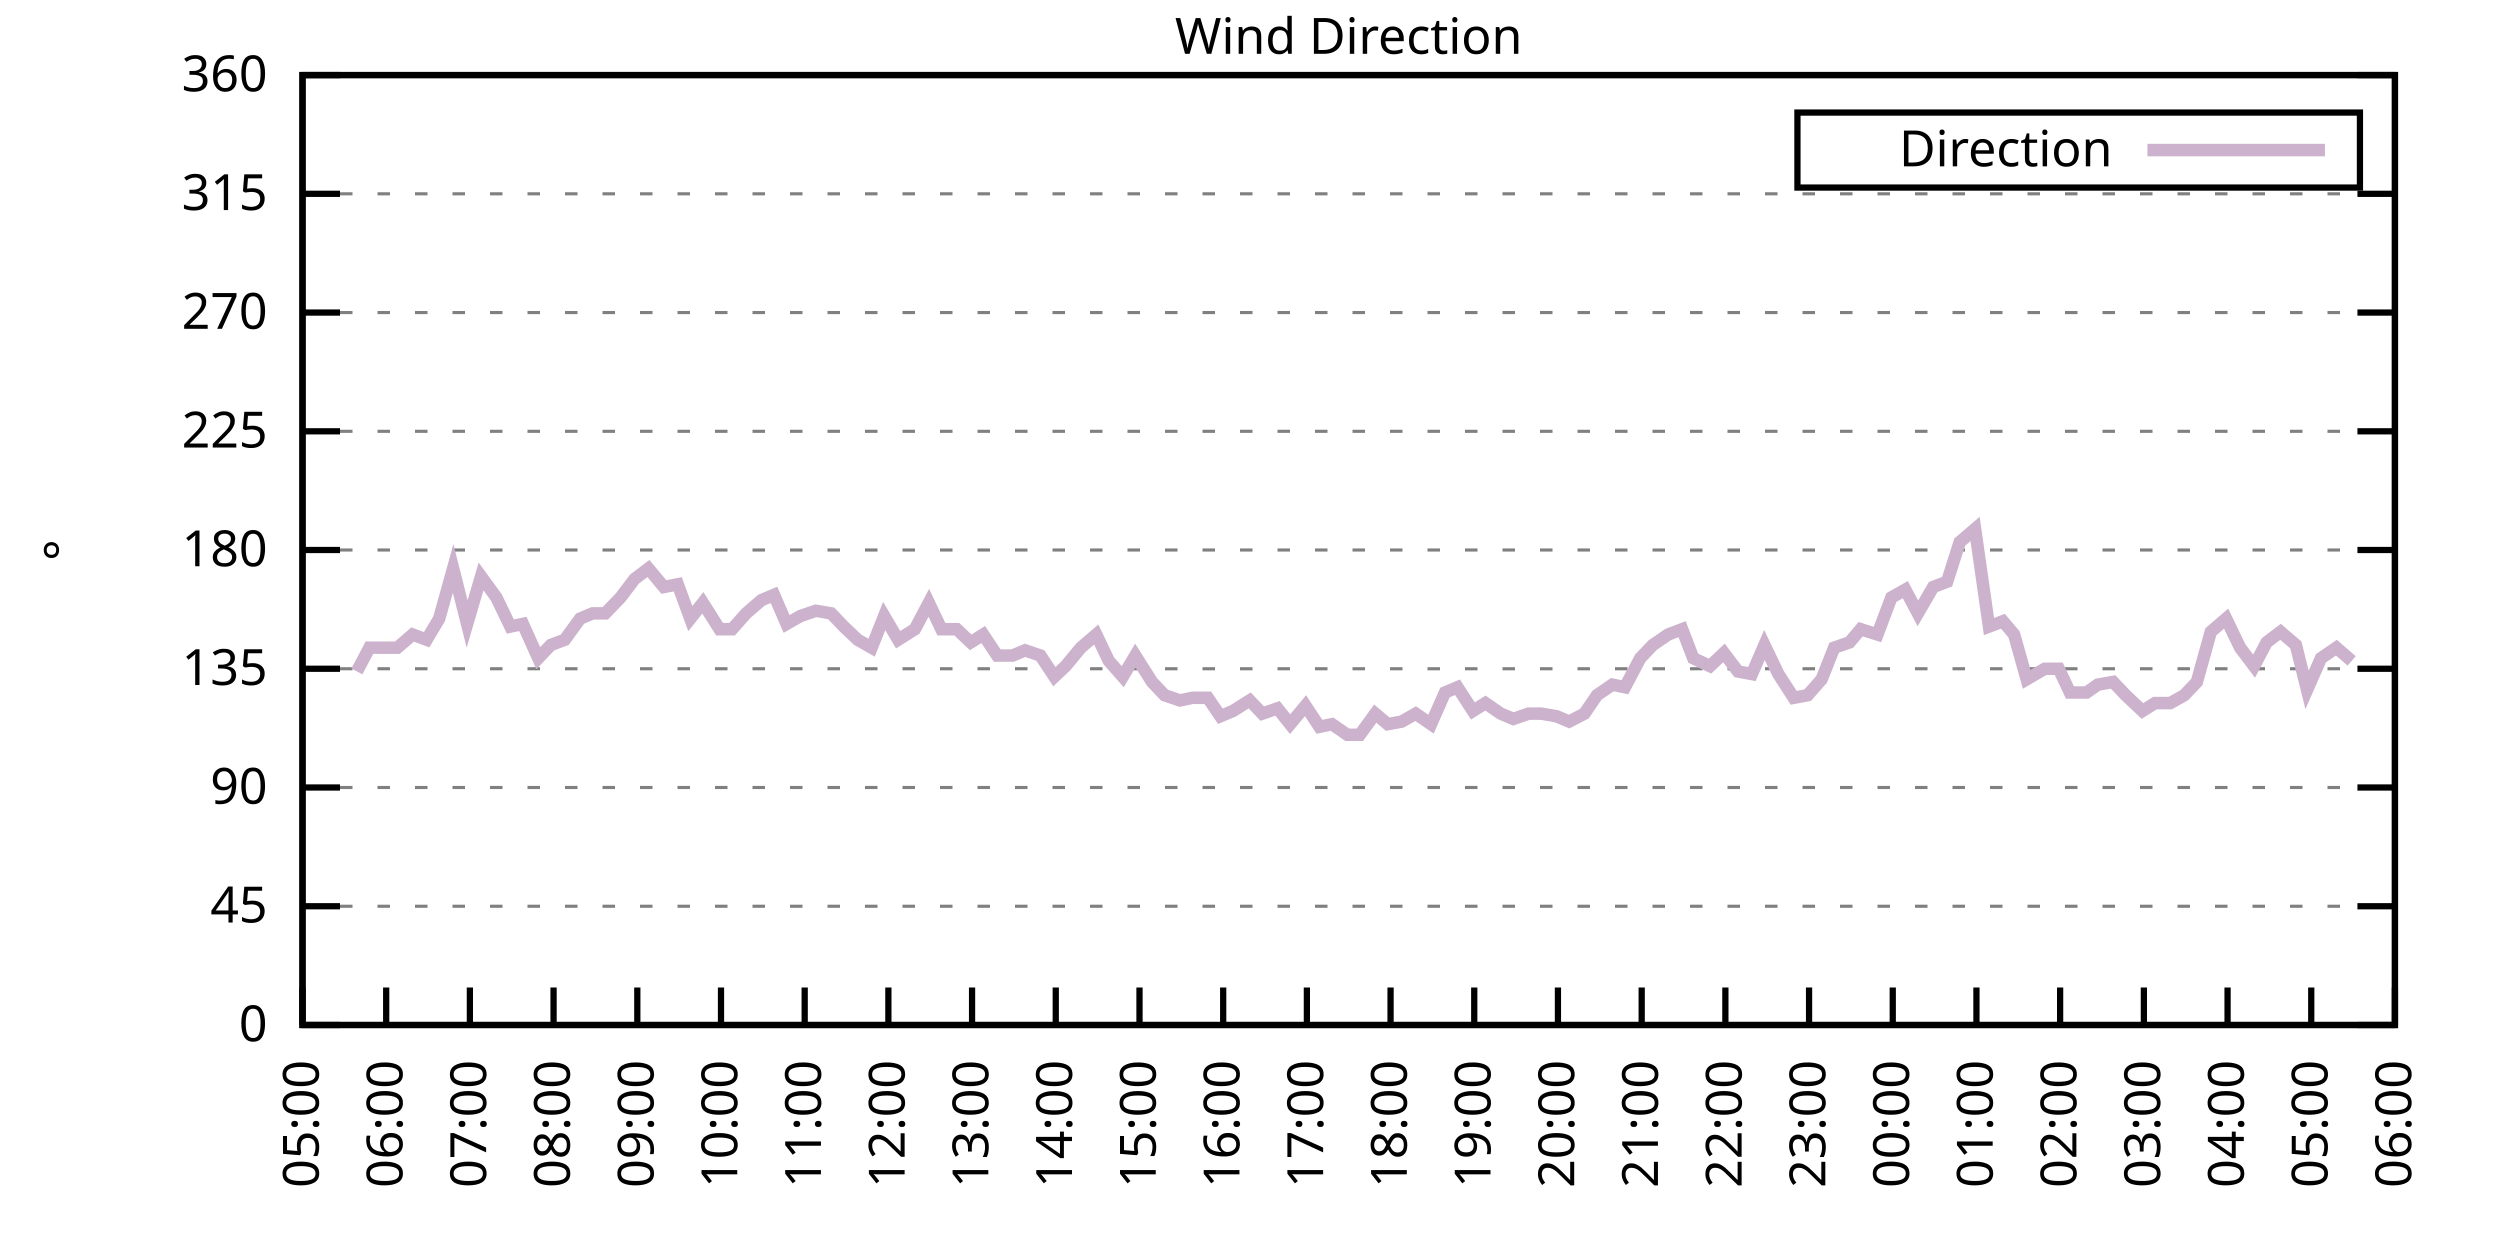
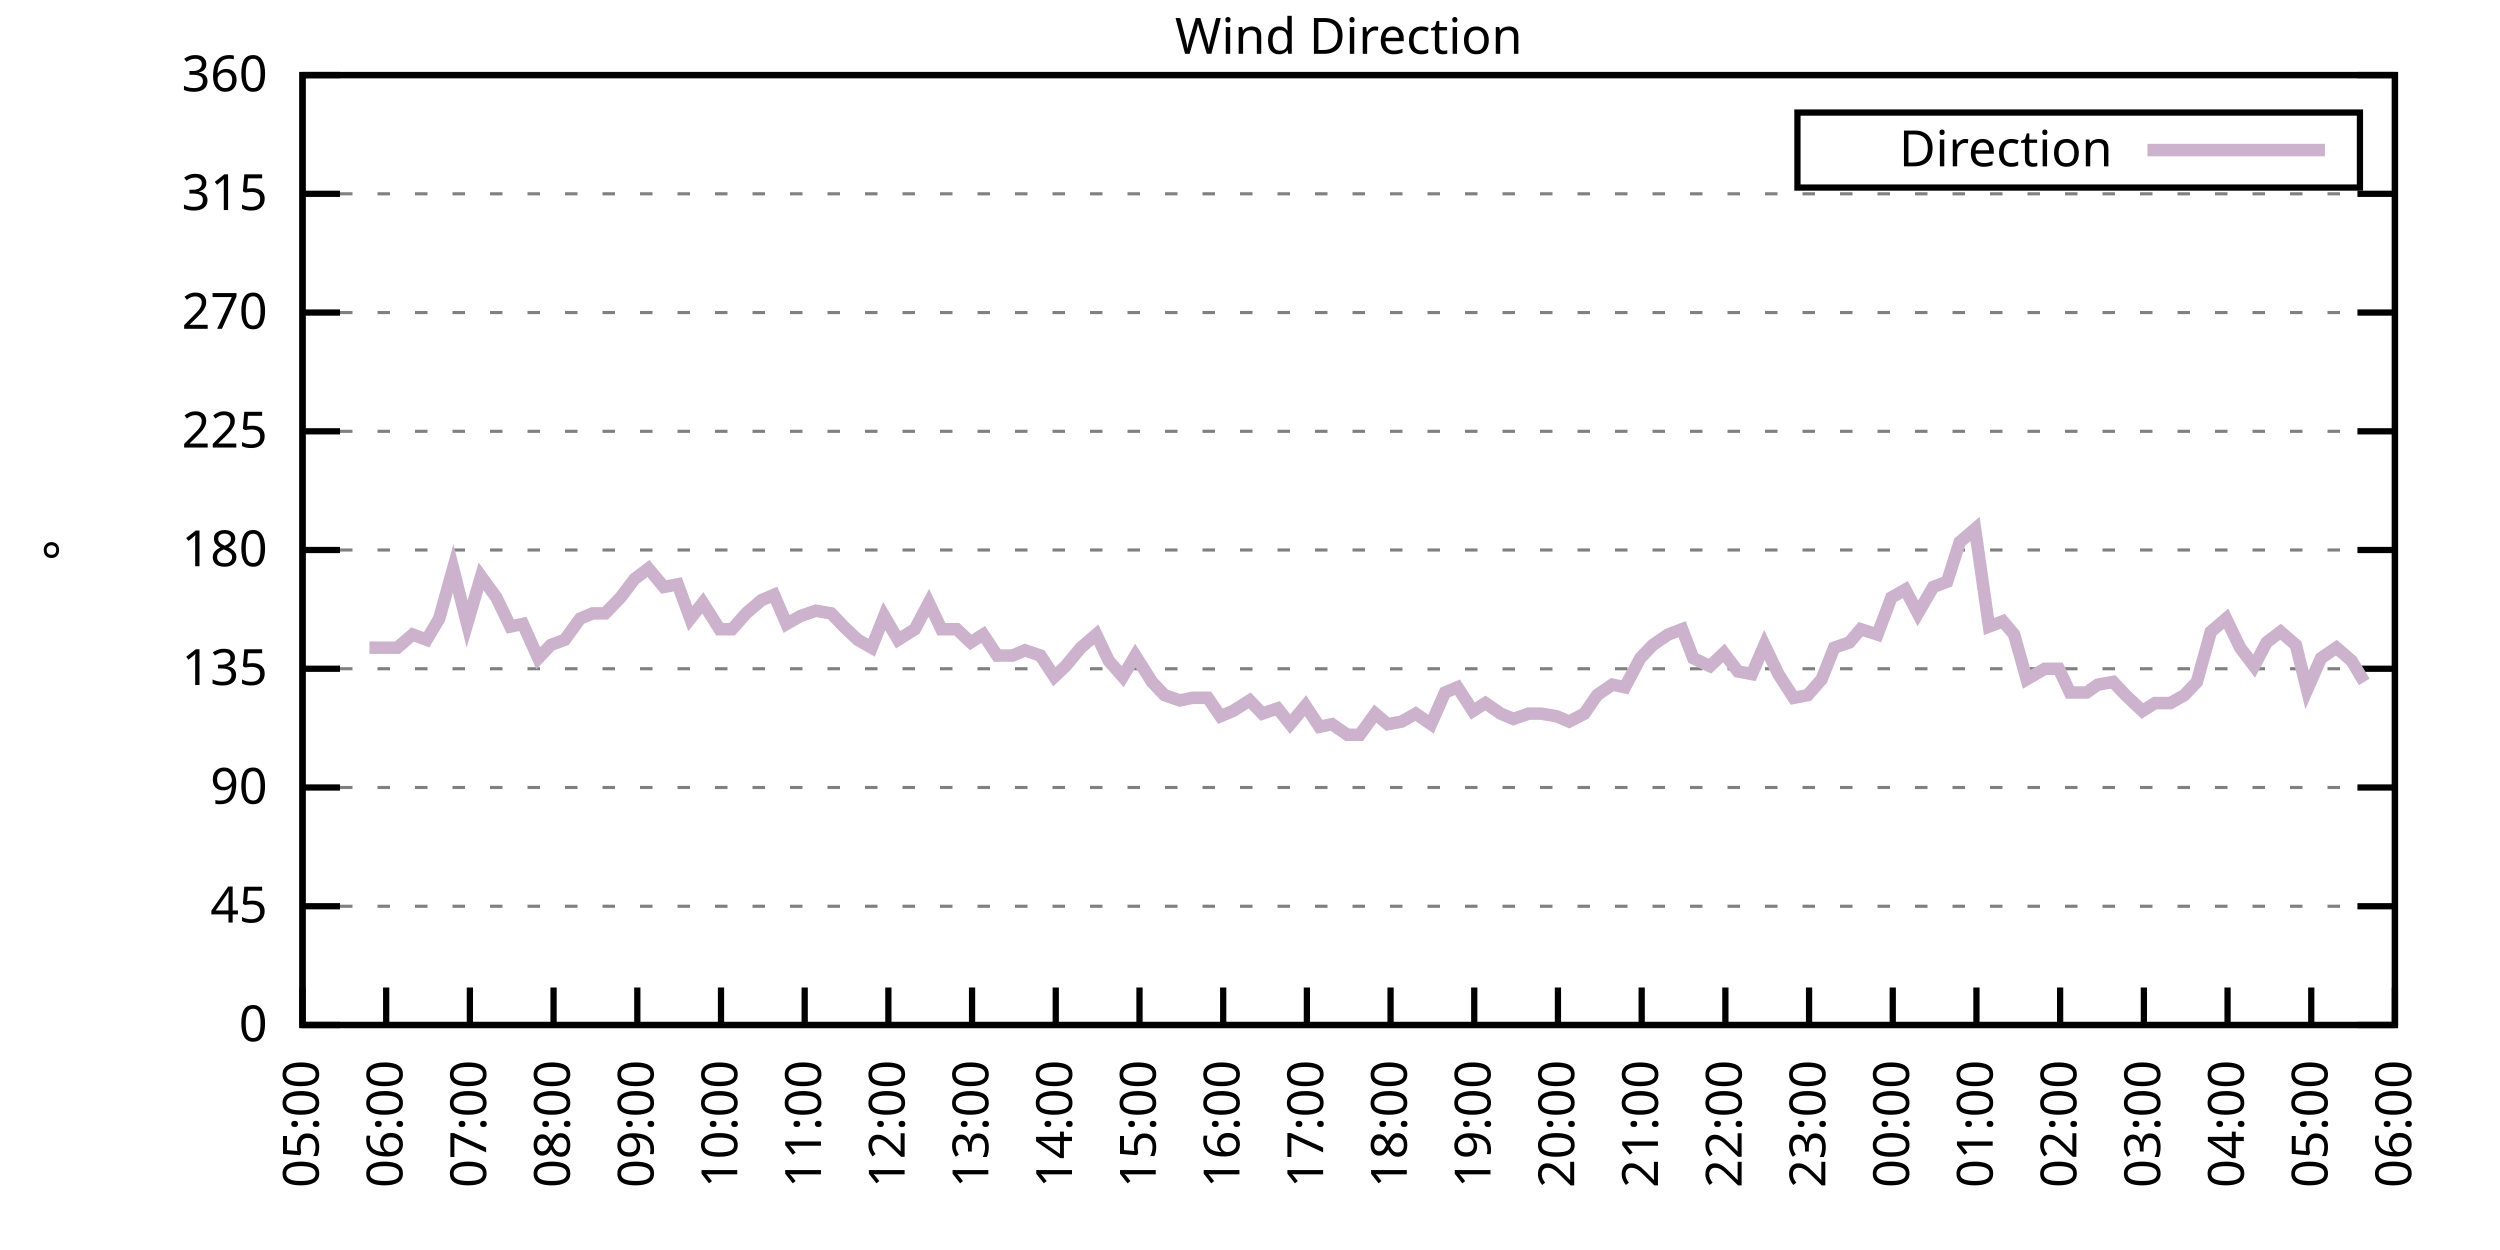
<svg xmlns="http://www.w3.org/2000/svg" xmlns:xlink="http://www.w3.org/1999/xlink" width="400" height="200" viewBox="0 0 400 200">
  <g id="gnuplot_canvas">
    <rect x="0" y="0" width="400" height="200" fill="none" />
    <defs>
      <circle id="gpDot" r="0.5" stroke-width="0.5" stroke="currentColor" />
      <path id="gpPt0" stroke-width="0.333" stroke="currentColor" d="M-1,0 h2 M0,-1 v2" />
      <path id="gpPt1" stroke-width="0.333" stroke="currentColor" d="M-1,-1 L1,1 M1,-1 L-1,1" />
      <path id="gpPt2" stroke-width="0.333" stroke="currentColor" d="M-1,0 L1,0 M0,-1 L0,1 M-1,-1 L1,1 M-1,1 L1,-1" />
      <rect id="gpPt3" stroke-width="0.333" stroke="currentColor" x="-1" y="-1" width="2" height="2" />
      <rect id="gpPt4" stroke-width="0.333" stroke="currentColor" fill="currentColor" x="-1" y="-1" width="2" height="2" />
      <circle id="gpPt5" stroke-width="0.333" stroke="currentColor" cx="0" cy="0" r="1" />
      <use xlink:href="#gpPt5" id="gpPt6" fill="currentColor" stroke="none" />
      <path id="gpPt7" stroke-width="0.333" stroke="currentColor" d="M0,-1.33 L-1.33,0.67 L1.33,0.67 z" />
      <use xlink:href="#gpPt7" id="gpPt8" fill="currentColor" stroke="none" />
      <use xlink:href="#gpPt7" id="gpPt9" stroke="currentColor" transform="rotate(180)" />
      <use xlink:href="#gpPt9" id="gpPt10" fill="currentColor" stroke="none" />
      <use xlink:href="#gpPt3" id="gpPt11" stroke="currentColor" transform="rotate(45)" />
      <use xlink:href="#gpPt11" id="gpPt12" fill="currentColor" stroke="none" />
      <path id="gpPt13" stroke-width="0.333" stroke="currentColor" d="M0,1.330 L1.265,0.411 L0.782,-1.067 L-0.782,-1.076 L-1.265,0.411 z" />
      <use xlink:href="#gpPt13" id="gpPt14" fill="currentColor" stroke="none" />
      <filter id="textbox" filterUnits="objectBoundingBox" x="0" y="0" height="1" width="1">
        <feFlood flood-color="white" flood-opacity="1" result="bgnd" />
        <feComposite in="SourceGraphic" in2="bgnd" operator="atop" />
      </filter>
      <filter id="greybox" filterUnits="objectBoundingBox" x="0" y="0" height="1" width="1">
        <feFlood flood-color="lightgrey" flood-opacity="1" result="grey" />
        <feComposite in="SourceGraphic" in2="grey" operator="atop" />
      </filter>
    </defs>
    <g fill="none" color="white" stroke="currentColor" stroke-width="1.00" stroke-linecap="butt" stroke-linejoin="miter">
</g>
    <g fill="none" color="black" stroke="currentColor" stroke-width="1.00" stroke-linecap="butt" stroke-linejoin="miter">
      <g stroke="none" shape-rendering="crispEdges">
        <polygon fill="rgb(255, 255, 255)" points="48.40,164.00 383.18,164.00 383.18,12.02 48.40,12.02 " />
      </g>
    </g>
    <g fill="none" color="black" stroke="currentColor" stroke-width="1.00" stroke-linecap="butt" stroke-linejoin="miter">
</g>
    <g fill="none" color="black" stroke="black" stroke-width="0.50" stroke-linecap="butt" stroke-linejoin="miter">
</g>
    <g fill="none" color="gray" stroke="currentColor" stroke-width="0.50" stroke-linecap="butt" stroke-linejoin="miter">
      <path stroke="gray" stroke-dasharray="2,4" class="gridline" d="M48.40,164.00 L383.19,164.00  " />
    </g>
    <g fill="none" color="gray" stroke="gray" stroke-width="1.00" stroke-linecap="butt" stroke-linejoin="miter">
</g>
    <g fill="none" color="black" stroke="currentColor" stroke-width="1.00" stroke-linecap="butt" stroke-linejoin="miter">
      <path stroke="black" d="M48.40,164.00 L54.40,164.00 M383.19,164.00 L377.19,164.00  " />
      <g transform="translate(42.80,166.60)" stroke="none" fill="black" font-family="Sans" font-size="8.00" text-anchor="end">
        <text>
          <tspan font-family="Sans"> 0</tspan>
        </text>
      </g>
    </g>
    <g fill="none" color="black" stroke="currentColor" stroke-width="1.00" stroke-linecap="butt" stroke-linejoin="miter">
</g>
    <g fill="none" color="black" stroke="black" stroke-width="0.50" stroke-linecap="butt" stroke-linejoin="miter">
</g>
    <g fill="none" color="gray" stroke="currentColor" stroke-width="0.50" stroke-linecap="butt" stroke-linejoin="miter">
      <path stroke="gray" stroke-dasharray="2,4" class="gridline" d="M48.40,145.00 L383.19,145.00  " />
    </g>
    <g fill="none" color="gray" stroke="gray" stroke-width="1.00" stroke-linecap="butt" stroke-linejoin="miter">
</g>
    <g fill="none" color="black" stroke="currentColor" stroke-width="1.00" stroke-linecap="butt" stroke-linejoin="miter">
      <path stroke="black" d="M48.40,145.00 L54.40,145.00 M383.19,145.00 L377.19,145.00  " />
      <g transform="translate(42.80,147.60)" stroke="none" fill="black" font-family="Sans" font-size="8.00" text-anchor="end">
        <text>
          <tspan font-family="Sans"> 45</tspan>
        </text>
      </g>
    </g>
    <g fill="none" color="black" stroke="currentColor" stroke-width="1.00" stroke-linecap="butt" stroke-linejoin="miter">
</g>
    <g fill="none" color="black" stroke="black" stroke-width="0.50" stroke-linecap="butt" stroke-linejoin="miter">
</g>
    <g fill="none" color="gray" stroke="currentColor" stroke-width="0.50" stroke-linecap="butt" stroke-linejoin="miter">
      <path stroke="gray" stroke-dasharray="2,4" class="gridline" d="M48.40,126.00 L383.19,126.00  " />
    </g>
    <g fill="none" color="gray" stroke="gray" stroke-width="1.00" stroke-linecap="butt" stroke-linejoin="miter">
</g>
    <g fill="none" color="black" stroke="currentColor" stroke-width="1.00" stroke-linecap="butt" stroke-linejoin="miter">
      <path stroke="black" d="M48.40,126.00 L54.40,126.00 M383.19,126.00 L377.19,126.00  " />
      <g transform="translate(42.80,128.60)" stroke="none" fill="black" font-family="Sans" font-size="8.00" text-anchor="end">
        <text>
          <tspan font-family="Sans"> 90</tspan>
        </text>
      </g>
    </g>
    <g fill="none" color="black" stroke="currentColor" stroke-width="1.00" stroke-linecap="butt" stroke-linejoin="miter">
</g>
    <g fill="none" color="black" stroke="black" stroke-width="0.50" stroke-linecap="butt" stroke-linejoin="miter">
</g>
    <g fill="none" color="gray" stroke="currentColor" stroke-width="0.50" stroke-linecap="butt" stroke-linejoin="miter">
      <path stroke="gray" stroke-dasharray="2,4" class="gridline" d="M48.40,107.00 L383.19,107.00  " />
    </g>
    <g fill="none" color="gray" stroke="gray" stroke-width="1.00" stroke-linecap="butt" stroke-linejoin="miter">
</g>
    <g fill="none" color="black" stroke="currentColor" stroke-width="1.00" stroke-linecap="butt" stroke-linejoin="miter">
      <path stroke="black" d="M48.40,107.00 L54.40,107.00 M383.19,107.00 L377.19,107.00  " />
      <g transform="translate(42.80,109.60)" stroke="none" fill="black" font-family="Sans" font-size="8.00" text-anchor="end">
        <text>
          <tspan font-family="Sans"> 135</tspan>
        </text>
      </g>
    </g>
    <g fill="none" color="black" stroke="currentColor" stroke-width="1.00" stroke-linecap="butt" stroke-linejoin="miter">
</g>
    <g fill="none" color="black" stroke="black" stroke-width="0.50" stroke-linecap="butt" stroke-linejoin="miter">
</g>
    <g fill="none" color="gray" stroke="currentColor" stroke-width="0.50" stroke-linecap="butt" stroke-linejoin="miter">
      <path stroke="gray" stroke-dasharray="2,4" class="gridline" d="M48.40,88.00 L383.19,88.00  " />
    </g>
    <g fill="none" color="gray" stroke="gray" stroke-width="1.00" stroke-linecap="butt" stroke-linejoin="miter">
</g>
    <g fill="none" color="black" stroke="currentColor" stroke-width="1.00" stroke-linecap="butt" stroke-linejoin="miter">
      <path stroke="black" d="M48.40,88.00 L54.40,88.00 M383.19,88.00 L377.19,88.00  " />
      <g transform="translate(42.80,90.60)" stroke="none" fill="black" font-family="Sans" font-size="8.00" text-anchor="end">
        <text>
          <tspan font-family="Sans"> 180</tspan>
        </text>
      </g>
    </g>
    <g fill="none" color="black" stroke="currentColor" stroke-width="1.00" stroke-linecap="butt" stroke-linejoin="miter">
</g>
    <g fill="none" color="black" stroke="black" stroke-width="0.50" stroke-linecap="butt" stroke-linejoin="miter">
</g>
    <g fill="none" color="gray" stroke="currentColor" stroke-width="0.50" stroke-linecap="butt" stroke-linejoin="miter">
      <path stroke="gray" stroke-dasharray="2,4" class="gridline" d="M48.40,69.01 L383.19,69.01  " />
    </g>
    <g fill="none" color="gray" stroke="gray" stroke-width="1.00" stroke-linecap="butt" stroke-linejoin="miter">
</g>
    <g fill="none" color="black" stroke="currentColor" stroke-width="1.00" stroke-linecap="butt" stroke-linejoin="miter">
      <path stroke="black" d="M48.40,69.01 L54.40,69.01 M383.19,69.01 L377.19,69.01  " />
      <g transform="translate(42.80,71.61)" stroke="none" fill="black" font-family="Sans" font-size="8.00" text-anchor="end">
        <text>
          <tspan font-family="Sans"> 225</tspan>
        </text>
      </g>
    </g>
    <g fill="none" color="black" stroke="currentColor" stroke-width="1.00" stroke-linecap="butt" stroke-linejoin="miter">
</g>
    <g fill="none" color="black" stroke="black" stroke-width="0.50" stroke-linecap="butt" stroke-linejoin="miter">
</g>
    <g fill="none" color="gray" stroke="currentColor" stroke-width="0.50" stroke-linecap="butt" stroke-linejoin="miter">
      <path stroke="gray" stroke-dasharray="2,4" class="gridline" d="M48.40,50.01 L383.19,50.01  " />
    </g>
    <g fill="none" color="gray" stroke="gray" stroke-width="1.00" stroke-linecap="butt" stroke-linejoin="miter">
</g>
    <g fill="none" color="black" stroke="currentColor" stroke-width="1.00" stroke-linecap="butt" stroke-linejoin="miter">
      <path stroke="black" d="M48.40,50.01 L54.40,50.01 M383.19,50.01 L377.19,50.01  " />
      <g transform="translate(42.80,52.61)" stroke="none" fill="black" font-family="Sans" font-size="8.00" text-anchor="end">
        <text>
          <tspan font-family="Sans"> 270</tspan>
        </text>
      </g>
    </g>
    <g fill="none" color="black" stroke="currentColor" stroke-width="1.00" stroke-linecap="butt" stroke-linejoin="miter">
</g>
    <g fill="none" color="black" stroke="black" stroke-width="0.50" stroke-linecap="butt" stroke-linejoin="miter">
</g>
    <g fill="none" color="gray" stroke="currentColor" stroke-width="0.50" stroke-linecap="butt" stroke-linejoin="miter">
      <path stroke="gray" stroke-dasharray="2,4" class="gridline" d="M48.40,31.01 L383.19,31.01  " />
    </g>
    <g fill="none" color="gray" stroke="gray" stroke-width="1.00" stroke-linecap="butt" stroke-linejoin="miter">
</g>
    <g fill="none" color="black" stroke="currentColor" stroke-width="1.00" stroke-linecap="butt" stroke-linejoin="miter">
      <path stroke="black" d="M48.40,31.01 L54.40,31.01 M383.19,31.01 L377.19,31.01  " />
      <g transform="translate(42.80,33.61)" stroke="none" fill="black" font-family="Sans" font-size="8.00" text-anchor="end">
        <text>
          <tspan font-family="Sans"> 315</tspan>
        </text>
      </g>
    </g>
    <g fill="none" color="black" stroke="currentColor" stroke-width="1.00" stroke-linecap="butt" stroke-linejoin="miter">
</g>
    <g fill="none" color="black" stroke="black" stroke-width="0.50" stroke-linecap="butt" stroke-linejoin="miter">
</g>
    <g fill="none" color="gray" stroke="currentColor" stroke-width="0.50" stroke-linecap="butt" stroke-linejoin="miter">
      <path stroke="gray" stroke-dasharray="2,4" class="gridline" d="M48.40,12.01 L383.19,12.01  " />
    </g>
    <g fill="none" color="gray" stroke="gray" stroke-width="1.00" stroke-linecap="butt" stroke-linejoin="miter">
</g>
    <g fill="none" color="black" stroke="currentColor" stroke-width="1.00" stroke-linecap="butt" stroke-linejoin="miter">
      <path stroke="black" d="M48.40,12.01 L54.40,12.01 M383.19,12.01 L377.19,12.01  " />
      <g transform="translate(42.80,14.61)" stroke="none" fill="black" font-family="Sans" font-size="8.00" text-anchor="end">
        <text>
          <tspan font-family="Sans"> 360</tspan>
        </text>
      </g>
    </g>
    <g fill="none" color="black" stroke="currentColor" stroke-width="1.00" stroke-linecap="butt" stroke-linejoin="miter">
      <path stroke="black" d="M48.40,164.00 L48.40,158.00  " />
      <g transform="translate(51.00,169.60) rotate(270.00)" stroke="none" fill="black" font-family="Sans" font-size="8.00" text-anchor="end">
        <text>
          <tspan font-family="Sans">05:00</tspan>
        </text>
      </g>
    </g>
    <g fill="none" color="black" stroke="currentColor" stroke-width="1.00" stroke-linecap="butt" stroke-linejoin="miter">
      <path stroke="black" d="M61.79,164.00 L61.79,158.00  " />
      <g transform="translate(64.39,169.60) rotate(270.00)" stroke="none" fill="black" font-family="Sans" font-size="8.00" text-anchor="end">
        <text>
          <tspan font-family="Sans">06:00</tspan>
        </text>
      </g>
    </g>
    <g fill="none" color="black" stroke="currentColor" stroke-width="1.00" stroke-linecap="butt" stroke-linejoin="miter">
      <path stroke="black" d="M75.18,164.00 L75.18,158.00  " />
      <g transform="translate(77.78,169.60) rotate(270.00)" stroke="none" fill="black" font-family="Sans" font-size="8.00" text-anchor="end">
        <text>
          <tspan font-family="Sans">07:00</tspan>
        </text>
      </g>
    </g>
    <g fill="none" color="black" stroke="currentColor" stroke-width="1.00" stroke-linecap="butt" stroke-linejoin="miter">
      <path stroke="black" d="M88.57,164.00 L88.57,158.00  " />
      <g transform="translate(91.17,169.60) rotate(270.00)" stroke="none" fill="black" font-family="Sans" font-size="8.00" text-anchor="end">
        <text>
          <tspan font-family="Sans">08:00</tspan>
        </text>
      </g>
    </g>
    <g fill="none" color="black" stroke="currentColor" stroke-width="1.00" stroke-linecap="butt" stroke-linejoin="miter">
      <path stroke="black" d="M101.97,164.00 L101.97,158.00  " />
      <g transform="translate(104.57,169.60) rotate(270.00)" stroke="none" fill="black" font-family="Sans" font-size="8.00" text-anchor="end">
        <text>
          <tspan font-family="Sans">09:00</tspan>
        </text>
      </g>
    </g>
    <g fill="none" color="black" stroke="currentColor" stroke-width="1.00" stroke-linecap="butt" stroke-linejoin="miter">
      <path stroke="black" d="M115.36,164.00 L115.36,158.00  " />
      <g transform="translate(117.96,169.60) rotate(270.00)" stroke="none" fill="black" font-family="Sans" font-size="8.00" text-anchor="end">
        <text>
          <tspan font-family="Sans">10:00</tspan>
        </text>
      </g>
    </g>
    <g fill="none" color="black" stroke="currentColor" stroke-width="1.00" stroke-linecap="butt" stroke-linejoin="miter">
      <path stroke="black" d="M128.75,164.00 L128.75,158.00  " />
      <g transform="translate(131.35,169.60) rotate(270.00)" stroke="none" fill="black" font-family="Sans" font-size="8.00" text-anchor="end">
        <text>
          <tspan font-family="Sans">11:00</tspan>
        </text>
      </g>
    </g>
    <g fill="none" color="black" stroke="currentColor" stroke-width="1.00" stroke-linecap="butt" stroke-linejoin="miter">
      <path stroke="black" d="M142.14,164.00 L142.14,158.00  " />
      <g transform="translate(144.74,169.60) rotate(270.00)" stroke="none" fill="black" font-family="Sans" font-size="8.00" text-anchor="end">
        <text>
          <tspan font-family="Sans">12:00</tspan>
        </text>
      </g>
    </g>
    <g fill="none" color="black" stroke="currentColor" stroke-width="1.00" stroke-linecap="butt" stroke-linejoin="miter">
      <path stroke="black" d="M155.53,164.00 L155.53,158.00  " />
      <g transform="translate(158.13,169.60) rotate(270.00)" stroke="none" fill="black" font-family="Sans" font-size="8.00" text-anchor="end">
        <text>
          <tspan font-family="Sans">13:00</tspan>
        </text>
      </g>
    </g>
    <g fill="none" color="black" stroke="currentColor" stroke-width="1.00" stroke-linecap="butt" stroke-linejoin="miter">
      <path stroke="black" d="M168.92,164.00 L168.92,158.00  " />
      <g transform="translate(171.52,169.60) rotate(270.00)" stroke="none" fill="black" font-family="Sans" font-size="8.00" text-anchor="end">
        <text>
          <tspan font-family="Sans">14:00</tspan>
        </text>
      </g>
    </g>
    <g fill="none" color="black" stroke="currentColor" stroke-width="1.00" stroke-linecap="butt" stroke-linejoin="miter">
      <path stroke="black" d="M182.32,164.00 L182.32,158.00  " />
      <g transform="translate(184.92,169.60) rotate(270.00)" stroke="none" fill="black" font-family="Sans" font-size="8.00" text-anchor="end">
        <text>
          <tspan font-family="Sans">15:00</tspan>
        </text>
      </g>
    </g>
    <g fill="none" color="black" stroke="currentColor" stroke-width="1.00" stroke-linecap="butt" stroke-linejoin="miter">
      <path stroke="black" d="M195.71,164.00 L195.71,158.00  " />
      <g transform="translate(198.31,169.60) rotate(270.00)" stroke="none" fill="black" font-family="Sans" font-size="8.00" text-anchor="end">
        <text>
          <tspan font-family="Sans">16:00</tspan>
        </text>
      </g>
    </g>
    <g fill="none" color="black" stroke="currentColor" stroke-width="1.00" stroke-linecap="butt" stroke-linejoin="miter">
      <path stroke="black" d="M209.10,164.00 L209.10,158.00  " />
      <g transform="translate(211.70,169.60) rotate(270.00)" stroke="none" fill="black" font-family="Sans" font-size="8.00" text-anchor="end">
        <text>
          <tspan font-family="Sans">17:00</tspan>
        </text>
      </g>
    </g>
    <g fill="none" color="black" stroke="currentColor" stroke-width="1.00" stroke-linecap="butt" stroke-linejoin="miter">
      <path stroke="black" d="M222.49,164.00 L222.49,158.00  " />
      <g transform="translate(225.09,169.60) rotate(270.00)" stroke="none" fill="black" font-family="Sans" font-size="8.00" text-anchor="end">
        <text>
          <tspan font-family="Sans">18:00</tspan>
        </text>
      </g>
    </g>
    <g fill="none" color="black" stroke="currentColor" stroke-width="1.00" stroke-linecap="butt" stroke-linejoin="miter">
      <path stroke="black" d="M235.88,164.00 L235.88,158.00  " />
      <g transform="translate(238.48,169.60) rotate(270.00)" stroke="none" fill="black" font-family="Sans" font-size="8.00" text-anchor="end">
        <text>
          <tspan font-family="Sans">19:00</tspan>
        </text>
      </g>
    </g>
    <g fill="none" color="black" stroke="currentColor" stroke-width="1.00" stroke-linecap="butt" stroke-linejoin="miter">
      <path stroke="black" d="M249.27,164.00 L249.27,158.00  " />
      <g transform="translate(251.87,169.60) rotate(270.00)" stroke="none" fill="black" font-family="Sans" font-size="8.00" text-anchor="end">
        <text>
          <tspan font-family="Sans">20:00</tspan>
        </text>
      </g>
    </g>
    <g fill="none" color="black" stroke="currentColor" stroke-width="1.00" stroke-linecap="butt" stroke-linejoin="miter">
      <path stroke="black" d="M262.67,164.00 L262.67,158.00  " />
      <g transform="translate(265.27,169.60) rotate(270.00)" stroke="none" fill="black" font-family="Sans" font-size="8.00" text-anchor="end">
        <text>
          <tspan font-family="Sans">21:00</tspan>
        </text>
      </g>
    </g>
    <g fill="none" color="black" stroke="currentColor" stroke-width="1.00" stroke-linecap="butt" stroke-linejoin="miter">
      <path stroke="black" d="M276.06,164.00 L276.06,158.00  " />
      <g transform="translate(278.66,169.60) rotate(270.00)" stroke="none" fill="black" font-family="Sans" font-size="8.00" text-anchor="end">
        <text>
          <tspan font-family="Sans">22:00</tspan>
        </text>
      </g>
    </g>
    <g fill="none" color="black" stroke="currentColor" stroke-width="1.00" stroke-linecap="butt" stroke-linejoin="miter">
      <path stroke="black" d="M289.45,164.00 L289.45,158.00  " />
      <g transform="translate(292.05,169.60) rotate(270.00)" stroke="none" fill="black" font-family="Sans" font-size="8.00" text-anchor="end">
        <text>
          <tspan font-family="Sans">23:00</tspan>
        </text>
      </g>
    </g>
    <g fill="none" color="black" stroke="currentColor" stroke-width="1.00" stroke-linecap="butt" stroke-linejoin="miter">
      <path stroke="black" d="M302.84,164.00 L302.84,158.00  " />
      <g transform="translate(305.44,169.60) rotate(270.00)" stroke="none" fill="black" font-family="Sans" font-size="8.00" text-anchor="end">
        <text>
          <tspan font-family="Sans">00:00</tspan>
        </text>
      </g>
    </g>
    <g fill="none" color="black" stroke="currentColor" stroke-width="1.00" stroke-linecap="butt" stroke-linejoin="miter">
      <path stroke="black" d="M316.23,164.00 L316.23,158.00  " />
      <g transform="translate(318.83,169.60) rotate(270.00)" stroke="none" fill="black" font-family="Sans" font-size="8.00" text-anchor="end">
        <text>
          <tspan font-family="Sans">01:00</tspan>
        </text>
      </g>
    </g>
    <g fill="none" color="black" stroke="currentColor" stroke-width="1.00" stroke-linecap="butt" stroke-linejoin="miter">
      <path stroke="black" d="M329.62,164.00 L329.62,158.00  " />
      <g transform="translate(332.22,169.60) rotate(270.00)" stroke="none" fill="black" font-family="Sans" font-size="8.00" text-anchor="end">
        <text>
          <tspan font-family="Sans">02:00</tspan>
        </text>
      </g>
    </g>
    <g fill="none" color="black" stroke="currentColor" stroke-width="1.00" stroke-linecap="butt" stroke-linejoin="miter">
      <path stroke="black" d="M343.02,164.00 L343.02,158.00  " />
      <g transform="translate(345.62,169.60) rotate(270.00)" stroke="none" fill="black" font-family="Sans" font-size="8.00" text-anchor="end">
        <text>
          <tspan font-family="Sans">03:00</tspan>
        </text>
      </g>
    </g>
    <g fill="none" color="black" stroke="currentColor" stroke-width="1.00" stroke-linecap="butt" stroke-linejoin="miter">
      <path stroke="black" d="M356.41,164.00 L356.41,158.00  " />
      <g transform="translate(359.01,169.60) rotate(270.00)" stroke="none" fill="black" font-family="Sans" font-size="8.00" text-anchor="end">
        <text>
          <tspan font-family="Sans">04:00</tspan>
        </text>
      </g>
    </g>
    <g fill="none" color="black" stroke="currentColor" stroke-width="1.00" stroke-linecap="butt" stroke-linejoin="miter">
      <path stroke="black" d="M369.80,164.00 L369.80,158.00  " />
      <g transform="translate(372.40,169.60) rotate(270.00)" stroke="none" fill="black" font-family="Sans" font-size="8.00" text-anchor="end">
        <text>
          <tspan font-family="Sans">05:00</tspan>
        </text>
      </g>
    </g>
    <g fill="none" color="black" stroke="currentColor" stroke-width="1.00" stroke-linecap="butt" stroke-linejoin="miter">
      <path stroke="black" d="M383.19,164.00 L383.19,158.00  " />
      <g transform="translate(385.79,169.60) rotate(270.00)" stroke="none" fill="black" font-family="Sans" font-size="8.00" text-anchor="end">
        <text>
          <tspan font-family="Sans">06:00</tspan>
        </text>
      </g>
    </g>
    <g fill="none" color="black" stroke="currentColor" stroke-width="1.00" stroke-linecap="butt" stroke-linejoin="miter">
</g>
    <g fill="none" color="black" stroke="currentColor" stroke-width="1.00" stroke-linecap="butt" stroke-linejoin="miter">
      <path stroke="black" d="M48.40,12.01 L48.40,164.00 L383.19,164.00 L383.19,12.01 L48.40,12.01 Z  " />
    </g>
    <g fill="none" color="black" stroke="currentColor" stroke-width="1.00" stroke-linecap="butt" stroke-linejoin="miter">
</g>
    <g fill="none" color="black" stroke="currentColor" stroke-width="1.00" stroke-linecap="butt" stroke-linejoin="miter">
      <path stroke="black" d="M287.59,30.01 L287.59,18.01 L377.59,18.01 L377.59,30.01 L287.59,30.01 Z  " />
    </g>
    <g id="Wind_direction_plot_1">
      <g fill="none" color="white" stroke="black" stroke-width="2.00" stroke-linecap="butt" stroke-linejoin="miter">
</g>
      <g fill="none" color="black" stroke="currentColor" stroke-width="2.00" stroke-linecap="butt" stroke-linejoin="miter">
        <g transform="translate(337.99,26.61)" stroke="none" fill="black" font-family="Sans" font-size="8.00" text-anchor="end">
          <text>
            <tspan font-family="Sans">Direction</tspan>
          </text>
        </g>
      </g>
      <g fill="none" color="black" stroke="currentColor" stroke-width="2.00" stroke-linecap="butt" stroke-linejoin="miter">
-         <path stroke="rgb(204, 178, 204)" d="M343.59,24.01 L371.99,24.01 M57.10,107.43 L59.11,103.63 L61.57,103.63 L63.58,103.63 L66.03,101.52 L68.26,102.36   L70.27,98.98 L72.50,90.96 L74.74,99.83 L76.97,92.23 L79.42,95.60 L81.66,100.25 L83.66,99.83 L86.12,105.31   L88.13,103.20 L90.36,102.36 L92.82,98.98 L94.82,98.14 L96.83,98.14 L99.29,95.60 L101.52,92.65 L103.75,90.96   L106.21,93.92 L108.44,93.49 L110.45,98.98 L112.46,96.45 L115.13,100.67 L117.14,100.67 L119.38,98.14 L121.83,96.03   L123.84,95.18 L125.85,99.83 L128.08,98.56 L130.54,97.72 L132.99,98.14 L135.00,100.25 L137.23,102.36 L139.46,103.63   L141.47,98.56 L143.70,102.36 L146.38,100.67 L148.61,96.45 L150.62,100.67 L153.08,100.67 L155.31,102.78 L157.32,101.52   L159.55,104.89 L162.01,104.89 L164.01,104.05 L166.47,104.89 L168.70,108.27 L170.49,106.58 L172.94,103.63 L175.40,101.52   L177.41,105.74 L179.64,108.27 L181.65,104.89 L184.32,109.11 L186.33,111.23 L188.79,112.07 L190.80,111.65 L193.25,111.65   L195.26,114.60 L197.27,113.76 L199.95,112.07 L201.96,114.18 L204.41,113.34 L206.42,115.87 L208.88,112.91 L211.11,116.29   L213.12,115.87 L215.57,117.56 L217.58,117.56 L220.04,114.18 L222.04,115.87 L224.28,115.45 L226.51,114.18 L228.96,115.87   L231.20,110.80 L233.20,109.96 L235.66,113.76 L237.67,112.49 L240.12,114.18 L242.13,115.03 L244.59,114.18 L246.60,114.18   L249.05,114.60 L251.06,115.45 L253.51,114.18 L255.52,111.23 L257.98,109.54 L259.99,109.96 L262.44,105.31 L264.45,103.20   L266.91,101.52 L269.14,100.67 L270.92,105.31 L273.60,106.58 L275.83,104.47 L278.07,107.43 L280.30,107.85 L282.31,103.20   L284.54,107.85 L286.99,111.65 L289.23,111.23 L291.46,108.69 L293.47,103.63 L295.92,102.78 L297.71,100.67 L300.39,101.52   L302.62,95.60 L304.85,94.34 L306.86,98.14 L309.31,93.92 L311.54,93.07 L313.55,86.74 L316.01,84.63 L318.24,100.25   L320.47,99.40 L322.26,101.52 L324.27,108.69 L327.17,107.00 L329.40,107.00 L331.19,110.80 L333.86,110.80 L335.65,109.54   L338.10,109.11 L340.11,111.23 L342.79,113.76 L344.80,112.49 L347.26,112.49 L349.49,111.23 L351.50,109.11 L353.73,101.09   L356.18,98.98 L358.42,103.63 L360.65,106.58 L362.66,102.78 L364.89,101.09 L367.34,103.20 L369.13,110.38 L371.36,105.31   L373.82,103.63 L376.27,105.74  " />
+         <path stroke="rgb(204, 178, 204)" d="M343.59,24.01 L371.99,24.01 M59.11,103.63 L61.57,103.63 L63.58,103.63 L66.03,101.52 L68.26,102.36 L70.27,98.98   L72.50,90.96 L74.74,99.83 L76.97,92.23 L79.42,95.60 L81.66,100.25 L83.66,99.83 L86.12,105.31 L88.13,103.20   L90.36,102.36 L92.82,98.98 L94.82,98.14 L96.83,98.14 L99.29,95.60 L101.52,92.65 L103.75,90.96 L106.21,93.92   L108.44,93.49 L110.45,98.98 L112.46,96.45 L115.13,100.67 L117.14,100.67 L119.38,98.14 L121.83,96.03 L123.84,95.18   L125.85,99.83 L128.08,98.56 L130.54,97.72 L132.99,98.14 L135.00,100.25 L137.23,102.36 L139.46,103.63 L141.47,98.56   L143.70,102.36 L146.38,100.67 L148.61,96.45 L150.62,100.67 L153.08,100.67 L155.31,102.78 L157.32,101.52 L159.55,104.89   L162.01,104.89 L164.01,104.05 L166.47,104.89 L168.70,108.27 L170.49,106.58 L172.94,103.63 L175.40,101.52 L177.41,105.74   L179.64,108.27 L181.65,104.89 L184.32,109.11 L186.33,111.23 L188.79,112.07 L190.80,111.65 L193.25,111.65 L195.26,114.60   L197.27,113.76 L199.95,112.07 L201.96,114.18 L204.41,113.34 L206.42,115.87 L208.88,112.91 L211.11,116.29 L213.12,115.87   L215.57,117.56 L217.58,117.56 L220.04,114.18 L222.04,115.87 L224.28,115.45 L226.51,114.18 L228.96,115.87 L231.20,110.80   L233.20,109.96 L235.66,113.76 L237.67,112.49 L240.12,114.18 L242.13,115.03 L244.59,114.18 L246.60,114.18 L249.05,114.60   L251.06,115.45 L253.51,114.18 L255.52,111.23 L257.98,109.54 L259.99,109.96 L262.44,105.31 L264.45,103.20 L266.91,101.52   L269.14,100.67 L270.92,105.31 L273.60,106.58 L275.83,104.47 L278.07,107.43 L280.30,107.85 L282.31,103.20 L284.54,107.85   L286.99,111.65 L289.23,111.23 L291.46,108.69 L293.47,103.63 L295.92,102.78 L297.71,100.67 L300.39,101.52 L302.62,95.60   L304.85,94.34 L306.86,98.14 L309.31,93.92 L311.54,93.07 L313.55,86.74 L316.01,84.63 L318.24,100.25 L320.47,99.40   L322.26,101.52 L324.27,108.69 L327.17,107.00 L329.40,107.00 L331.19,110.80 L333.86,110.80 L335.65,109.54 L338.10,109.11   L340.11,111.23 L342.79,113.76 L344.80,112.49 L347.26,112.49 L349.49,111.23 L351.50,109.11 L353.73,101.09 L356.18,98.98   L358.42,103.63 L360.65,106.58 L362.66,102.78 L364.89,101.09 L367.34,103.20 L369.13,110.38 L371.36,105.31 L373.82,103.63   L376.27,105.74 L378.28,109.11  " />
      </g>
    </g>
    <g fill="none" color="black" stroke="currentColor" stroke-width="2.00" stroke-linecap="butt" stroke-linejoin="miter">
</g>
    <g fill="none" color="black" stroke="black" stroke-width="1.00" stroke-linecap="butt" stroke-linejoin="miter">
</g>
    <g fill="none" color="black" stroke="currentColor" stroke-width="1.00" stroke-linecap="butt" stroke-linejoin="miter">
      <path stroke="black" d="M48.40,12.01 L48.40,164.00 L383.19,164.00 L383.19,12.01 L48.40,12.01 Z  " />
      <g transform="translate(12.80,88.01) rotate(270.00)" stroke="none" fill="black" font-family="Sans" font-size="8.00" text-anchor="middle">
        <text>
          <tspan font-family="Sans">°</tspan>
        </text>
      </g>
    </g>
    <g fill="none" color="black" stroke="currentColor" stroke-width="1.00" stroke-linecap="butt" stroke-linejoin="miter">
</g>
    <g fill="none" color="black" stroke="currentColor" stroke-width="1.00" stroke-linecap="butt" stroke-linejoin="miter">
      <g transform="translate(215.79,8.61)" stroke="none" fill="black" font-family="Sans" font-size="8.00" text-anchor="middle">
        <text>
          <tspan font-family="Sans">Wind Direction</tspan>
        </text>
      </g>
    </g>
    <g fill="none" color="black" stroke="currentColor" stroke-width="1.00" stroke-linecap="butt" stroke-linejoin="miter">
</g>
  </g>
</svg>
